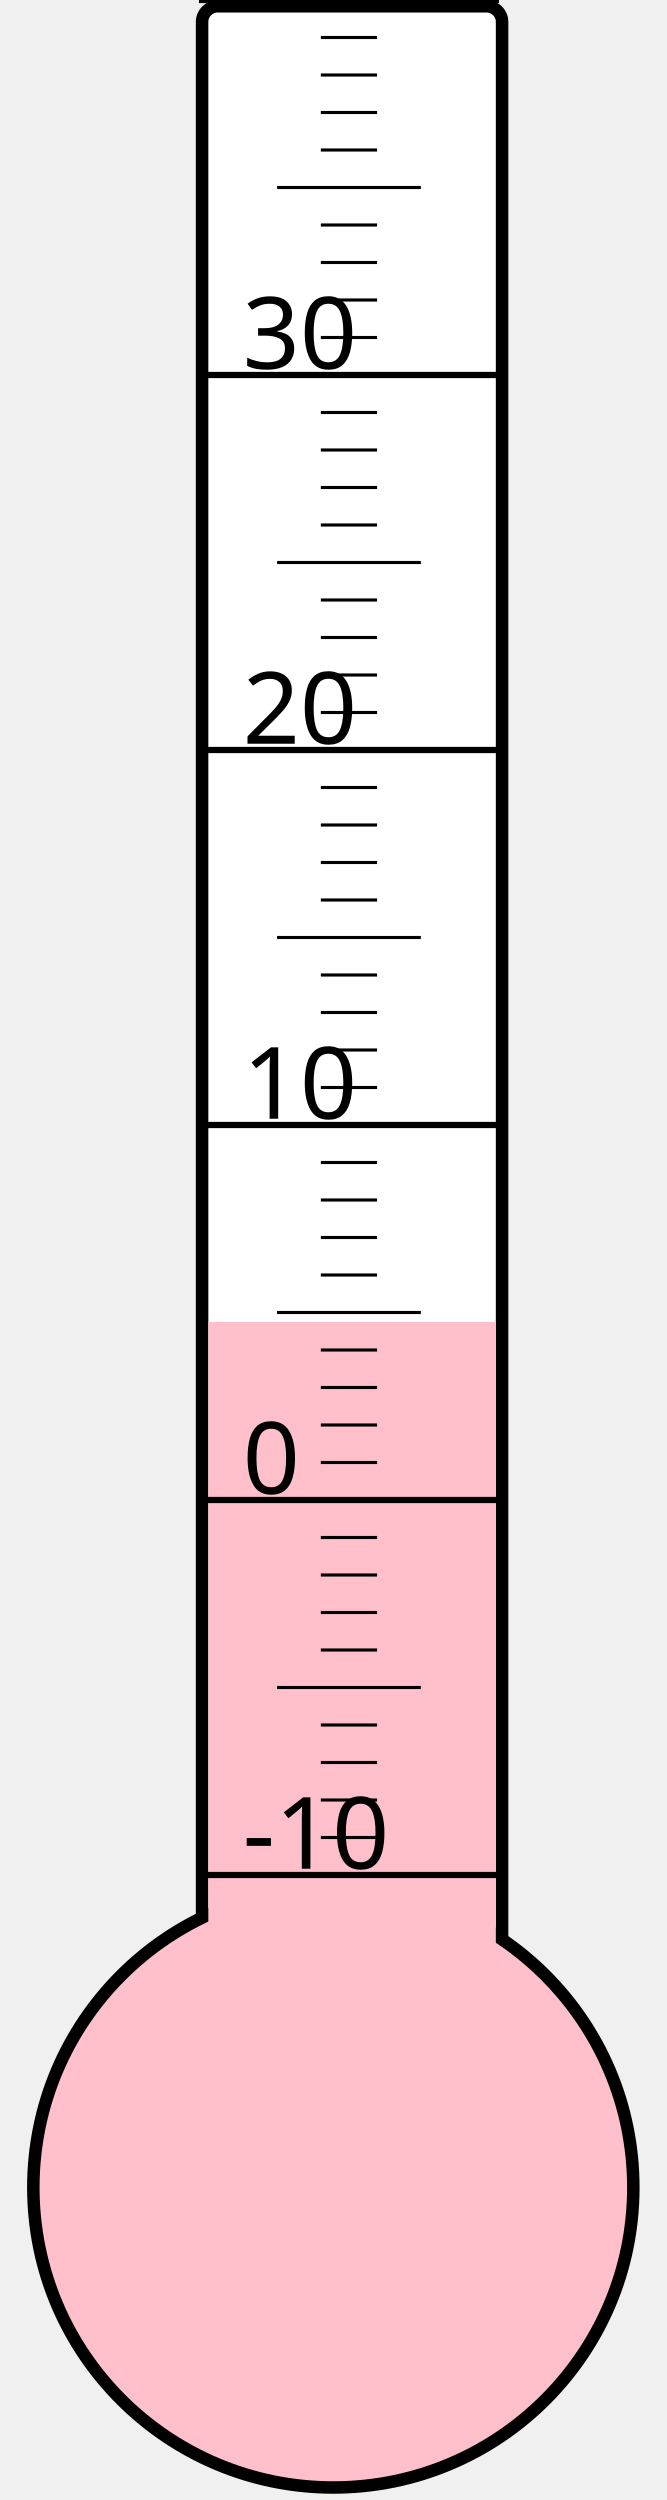
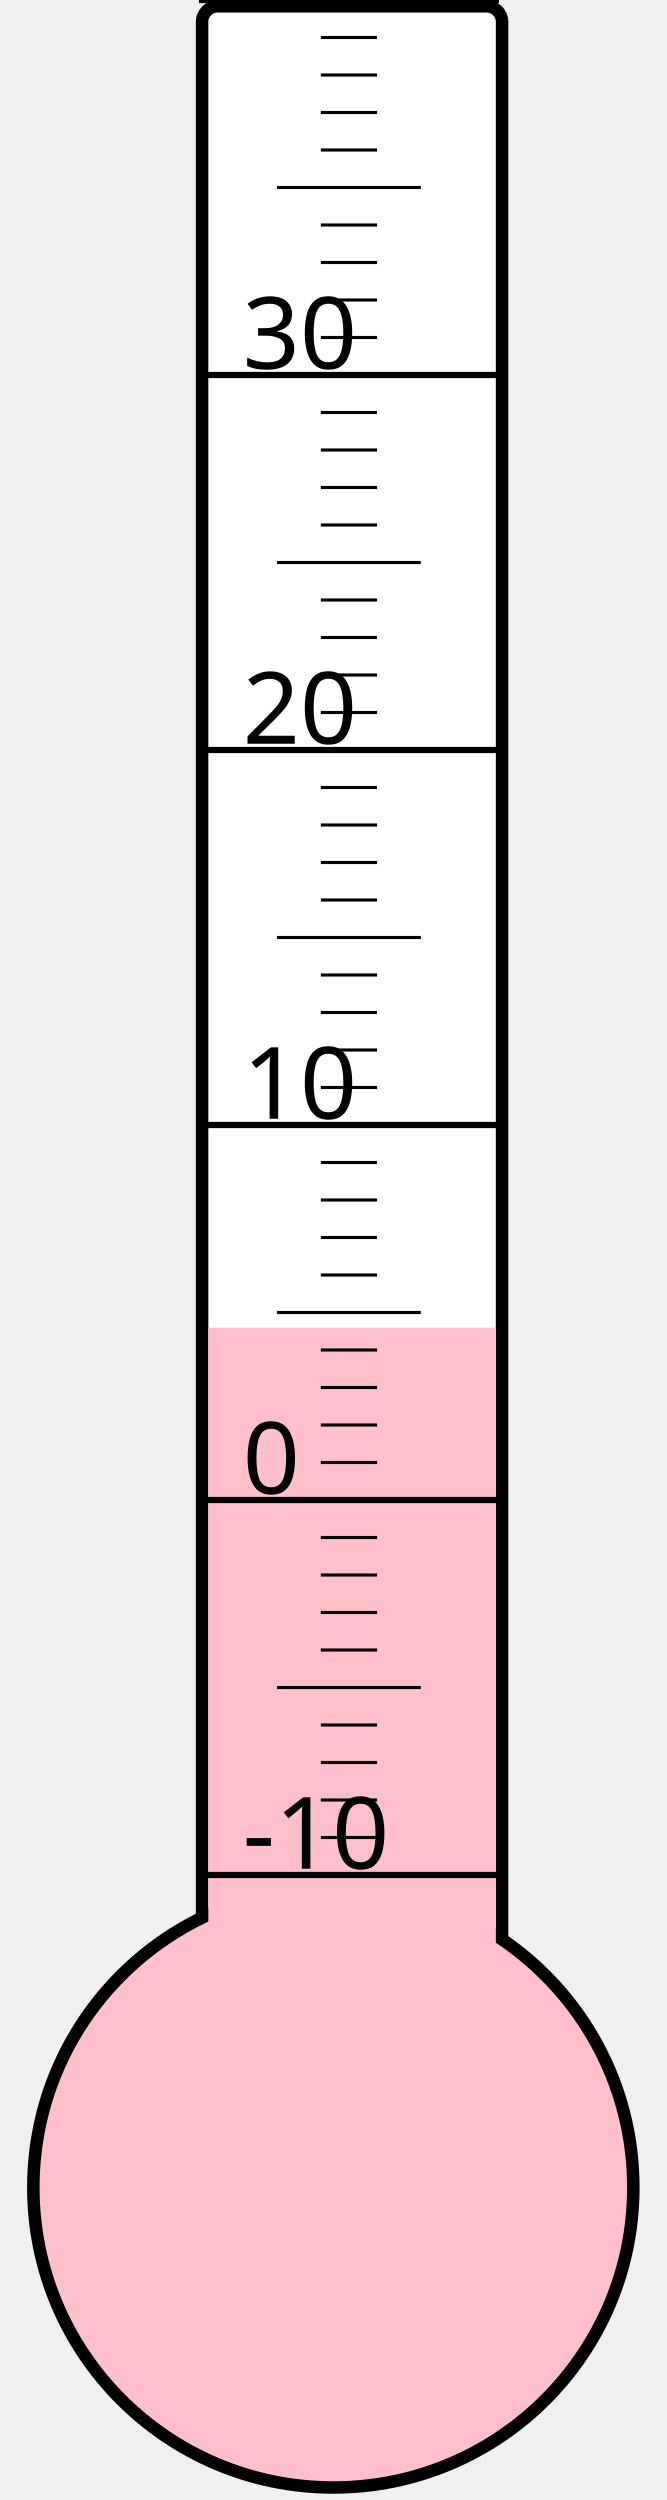
<svg xmlns="http://www.w3.org/2000/svg" width="40px" height="150px" viewBox="0 0 200 800">
  <rect width="200" height="800" x="0" y="0" style="fill: #ffffeb; fill-opacity: 0;" />
  <rect width="96" height="680" x="58" y="2" rx="5" ry="5" style="fill: white; fill-opacity: 1; stroke: black; stroke-width: 4;" />
  <circle cx="100" cy="700" r="96" style="fill: pink; stroke: black; stroke-width: 4;" />
-   <rect width="92" height="277.0" x="60" y="423.0" style="fill: pink; fill-opacity: 1; stroke-width: 0;" />
+   <rect width="92" height="275.125" x="60" y="424.875" style="fill: pink; fill-opacity: 1; stroke-width: 0;" />
  <text x="71" y="598" style="font-family: sans-serif; font-size: 24pt;">-10</text>
  <text x="71" y="478" style="font-family: sans-serif; font-size: 24pt;">0</text>
  <text x="71" y="358" style="font-family: sans-serif; font-size: 24pt;">10</text>
  <text x="71" y="238" style="font-family: sans-serif; font-size: 24pt;">20</text>
  <text x="71" y="118" style="font-family: sans-serif; font-size: 24pt;">30</text>
  <g style="stroke: black;">
    <line x1="57" y1="600" x2="153" y2="600" style="stroke-width: 2;" />
    <line x1="96" y1="588" x2="114" y2="588" style="stroke-width: 1;" />
    <line x1="96" y1="576" x2="114" y2="576" style="stroke-width: 1;" />
    <line x1="96" y1="564" x2="114" y2="564" style="stroke-width: 1;" />
    <line x1="96" y1="552" x2="114" y2="552" style="stroke-width: 1;" />
    <line x1="82" y1="540" x2="128" y2="540" style="stroke-width: 1;" />
    <line x1="96" y1="528" x2="114" y2="528" style="stroke-width: 1;" />
    <line x1="96" y1="516" x2="114" y2="516" style="stroke-width: 1;" />
    <line x1="96" y1="504" x2="114" y2="504" style="stroke-width: 1;" />
    <line x1="96" y1="492" x2="114" y2="492" style="stroke-width: 1;" />
    <line x1="57" y1="480" x2="153" y2="480" style="stroke-width: 2;" />
    <line x1="96" y1="468" x2="114" y2="468" style="stroke-width: 1;" />
    <line x1="96" y1="456" x2="114" y2="456" style="stroke-width: 1;" />
    <line x1="96" y1="444" x2="114" y2="444" style="stroke-width: 1;" />
    <line x1="96" y1="432" x2="114" y2="432" style="stroke-width: 1;" />
    <line x1="82" y1="420" x2="128" y2="420" style="stroke-width: 1;" />
    <line x1="96" y1="408" x2="114" y2="408" style="stroke-width: 1;" />
    <line x1="96" y1="396" x2="114" y2="396" style="stroke-width: 1;" />
    <line x1="96" y1="384" x2="114" y2="384" style="stroke-width: 1;" />
    <line x1="96" y1="372" x2="114" y2="372" style="stroke-width: 1;" />
    <line x1="57" y1="360" x2="153" y2="360" style="stroke-width: 2;" />
    <line x1="96" y1="348" x2="114" y2="348" style="stroke-width: 1;" />
    <line x1="96" y1="336" x2="114" y2="336" style="stroke-width: 1;" />
    <line x1="96" y1="324" x2="114" y2="324" style="stroke-width: 1;" />
    <line x1="96" y1="312" x2="114" y2="312" style="stroke-width: 1;" />
    <line x1="82" y1="300" x2="128" y2="300" style="stroke-width: 1;" />
    <line x1="96" y1="288" x2="114" y2="288" style="stroke-width: 1;" />
    <line x1="96" y1="276" x2="114" y2="276" style="stroke-width: 1;" />
    <line x1="96" y1="264" x2="114" y2="264" style="stroke-width: 1;" />
    <line x1="96" y1="252" x2="114" y2="252" style="stroke-width: 1;" />
    <line x1="57" y1="240" x2="153" y2="240" style="stroke-width: 2;" />
    <line x1="96" y1="228" x2="114" y2="228" style="stroke-width: 1;" />
    <line x1="96" y1="216" x2="114" y2="216" style="stroke-width: 1;" />
    <line x1="96" y1="204" x2="114" y2="204" style="stroke-width: 1;" />
    <line x1="96" y1="192" x2="114" y2="192" style="stroke-width: 1;" />
    <line x1="82" y1="180" x2="128" y2="180" style="stroke-width: 1;" />
    <line x1="96" y1="168" x2="114" y2="168" style="stroke-width: 1;" />
    <line x1="96" y1="156" x2="114" y2="156" style="stroke-width: 1;" />
    <line x1="96" y1="144" x2="114" y2="144" style="stroke-width: 1;" />
    <line x1="96" y1="132" x2="114" y2="132" style="stroke-width: 1;" />
    <line x1="57" y1="120" x2="153" y2="120" style="stroke-width: 2;" />
    <line x1="96" y1="108" x2="114" y2="108" style="stroke-width: 1;" />
    <line x1="96" y1="96" x2="114" y2="96" style="stroke-width: 1;" />
    <line x1="96" y1="84" x2="114" y2="84" style="stroke-width: 1;" />
    <line x1="96" y1="72" x2="114" y2="72" style="stroke-width: 1;" />
    <line x1="82" y1="60" x2="128" y2="60" style="stroke-width: 1;" />
    <line x1="96" y1="48" x2="114" y2="48" style="stroke-width: 1;" />
    <line x1="96" y1="36" x2="114" y2="36" style="stroke-width: 1;" />
    <line x1="96" y1="24" x2="114" y2="24" style="stroke-width: 1;" />
    <line x1="96" y1="12" x2="114" y2="12" style="stroke-width: 1;" />
    <line x1="57" y1="0" x2="153" y2="0" style="stroke-width: 2;" />
  </g>
</svg>
